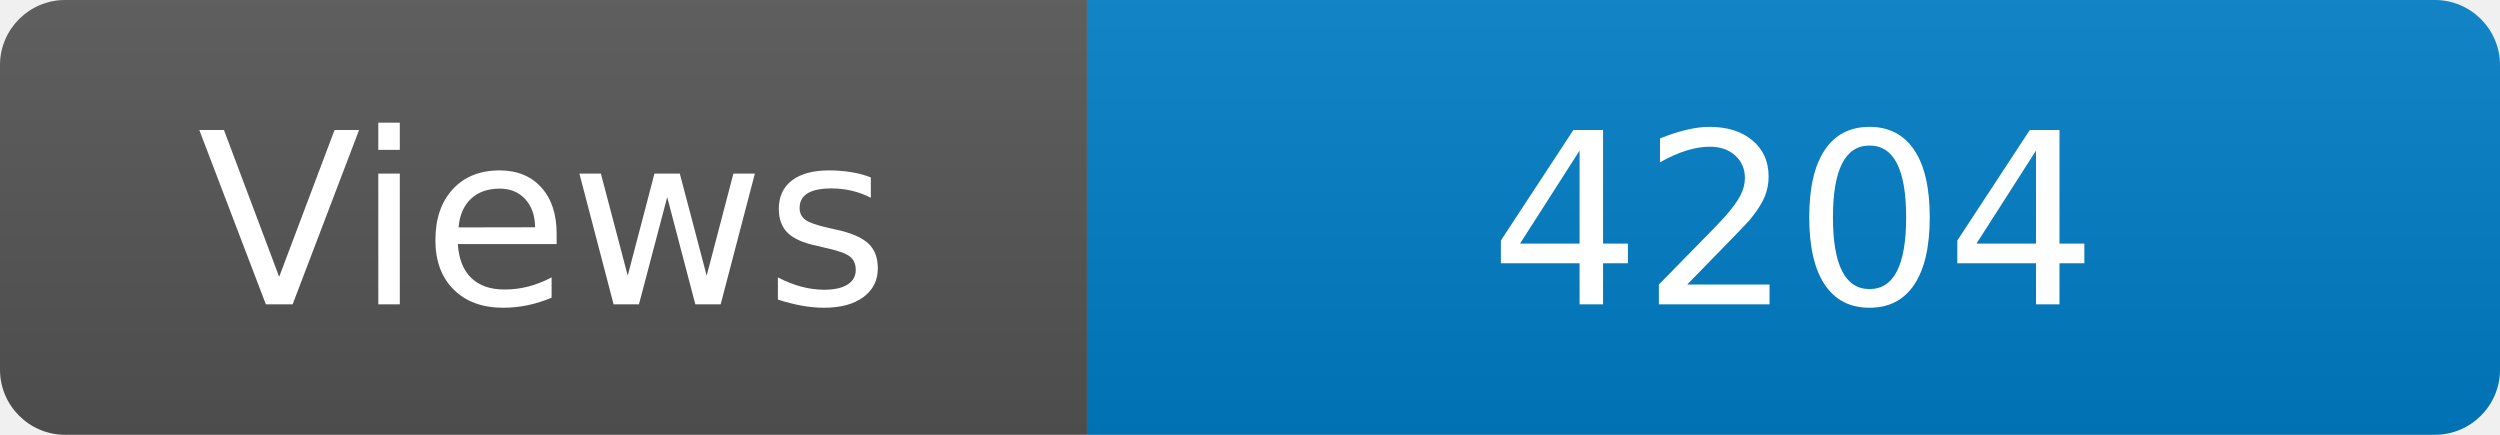
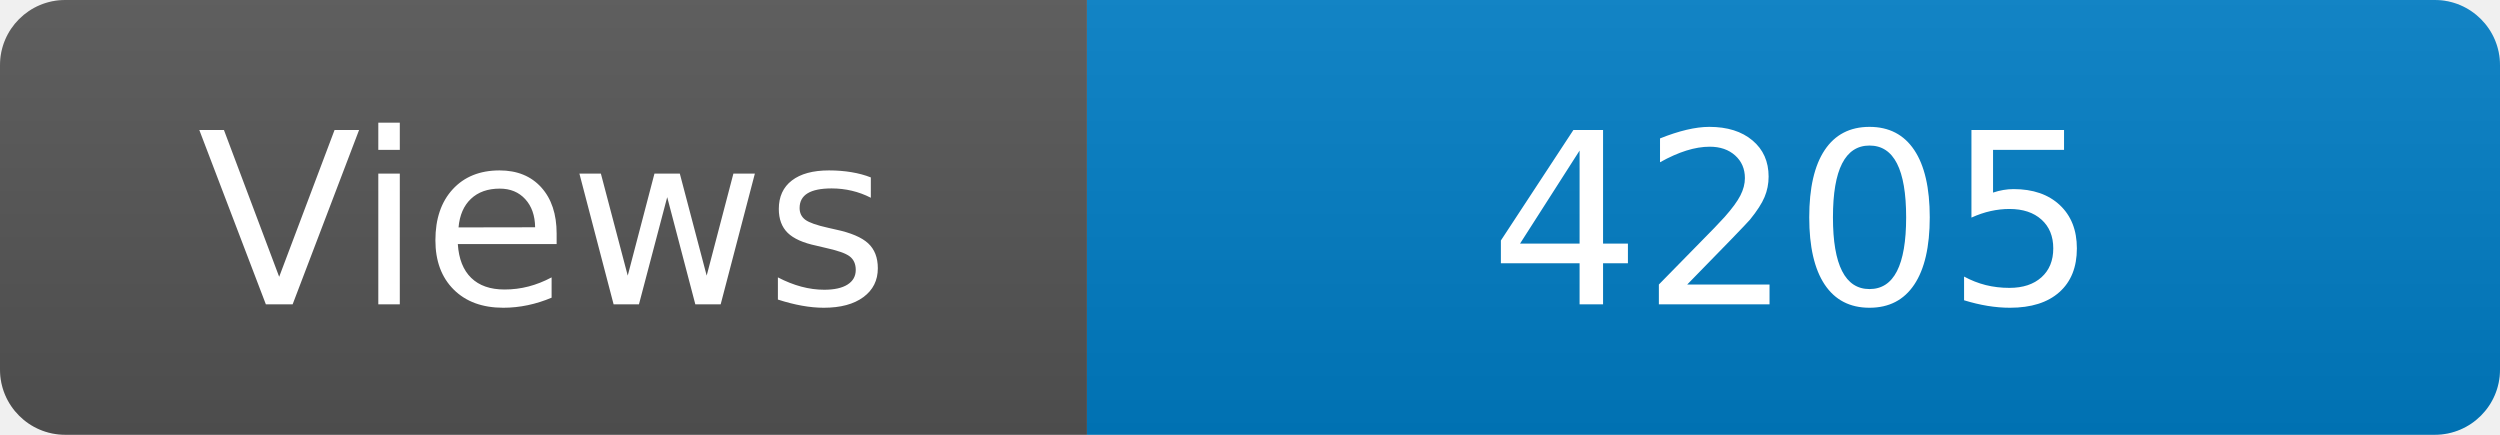
<svg xmlns="http://www.w3.org/2000/svg" width="115" height="20" role="img" aria-label="Maintained?: yes">
  <linearGradient id="s" x2="0" y2="100%">
    <stop offset="0" stop-color="#bbb" stop-opacity=".1" />
    <stop offset="1" stop-opacity=".1" />
  </linearGradient>
  <clipPath id="r">
    <rect width="115" height="20" rx="3" fill="#fff" />
  </clipPath>
  <g clip-path="url(#r)">
    <rect width="50" height="20" fill="#555" />
    <rect x="50" width="160" height="20" fill="#007ec6" />
    <rect width="115" height="20" fill="url(#s)" />
  </g>
  <g fill="#fff" text-anchor="middle" font-family="Verdana,Geneva,DejaVu Sans,sans-serif" font-size="110">
    <text x="250" y="140" transform="scale(.1)" fill="#fff">Views</text>
-     <text x="825" y="140" transform="scale(.1)" fill="#fff">4204</text>
+     <text x="825" y="140" transform="scale(.1)" fill="#fff">4205</text>
  </g>
</svg>
